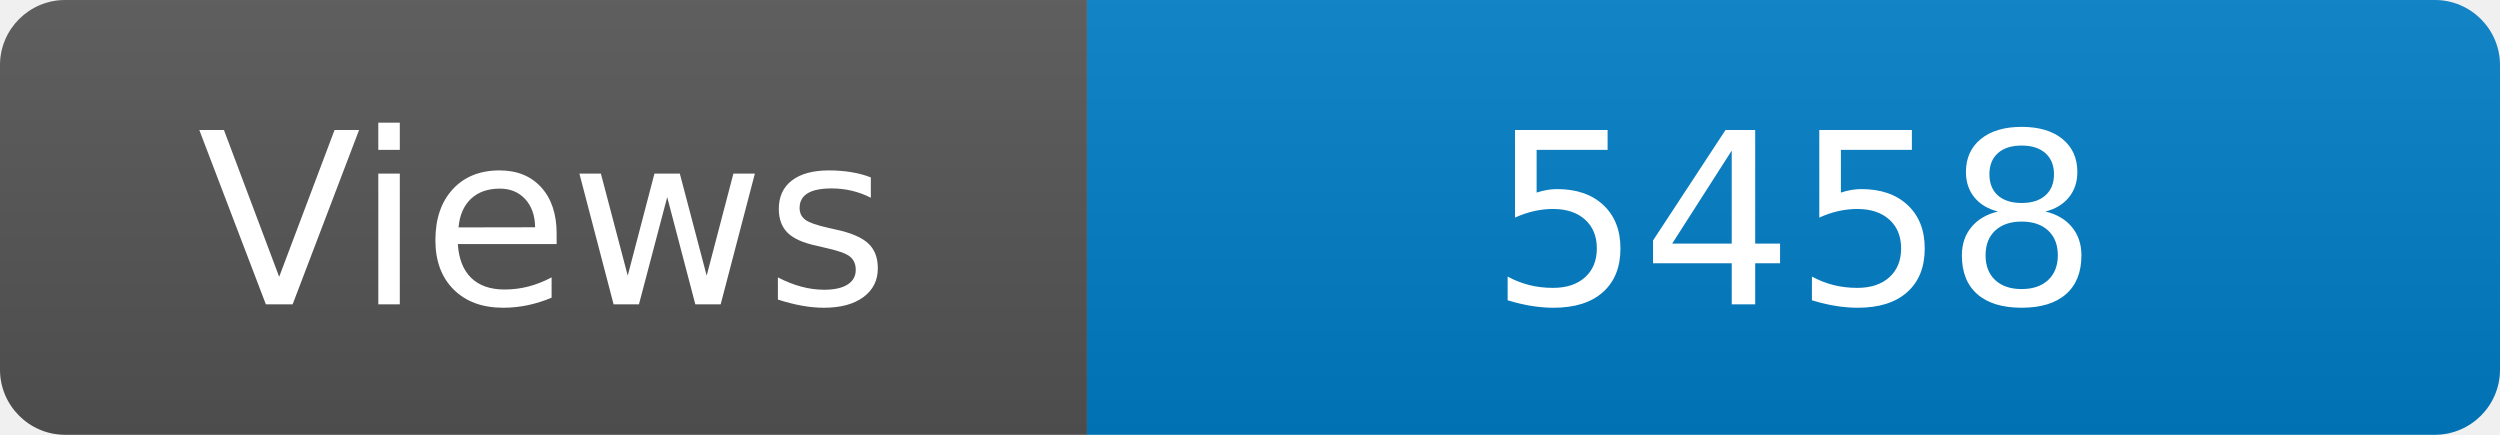
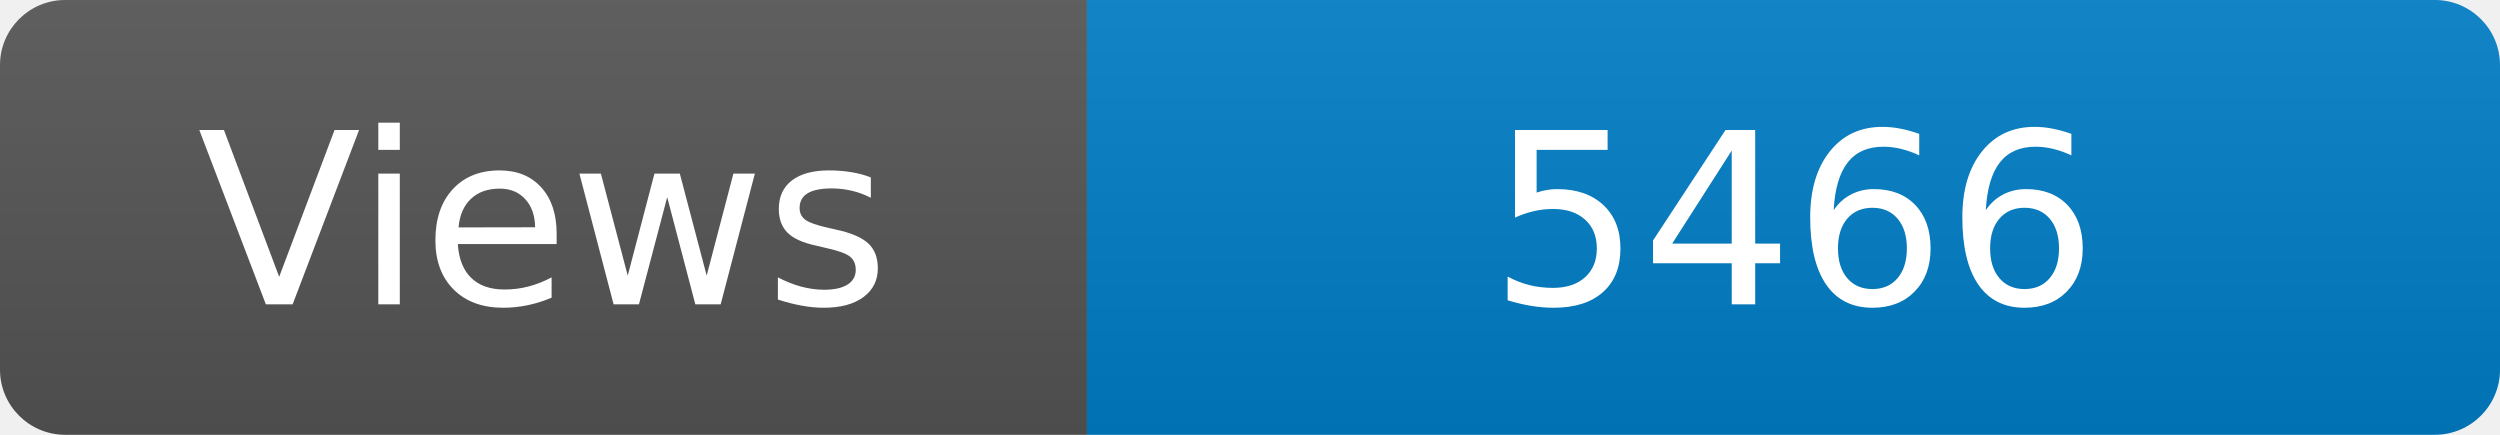
<svg xmlns="http://www.w3.org/2000/svg" width="115" height="20" role="img" aria-label="Maintained?: yes">
  <linearGradient id="s" x2="0" y2="100%">
    <stop offset="0" stop-color="#bbb" stop-opacity=".1" />
    <stop offset="1" stop-opacity=".1" />
  </linearGradient>
  <clipPath id="r">
    <rect width="115" height="20" rx="3" fill="#fff" />
  </clipPath>
  <g clip-path="url(#r)">
    <rect width="50" height="20" fill="#555" />
    <rect x="50" width="160" height="20" fill="#007ec6" />
    <rect width="115" height="20" fill="url(#s)" />
  </g>
  <g fill="#fff" text-anchor="middle" font-family="Verdana,Geneva,DejaVu Sans,sans-serif" font-size="110">
    <text x="250" y="140" transform="scale(.1)" fill="#fff">Views</text>
-     <text x="825" y="140" transform="scale(.1)" fill="#fff">5458</text>
+     <text x="825" y="140" transform="scale(.1)" fill="#fff">5466</text>
  </g>
</svg>
